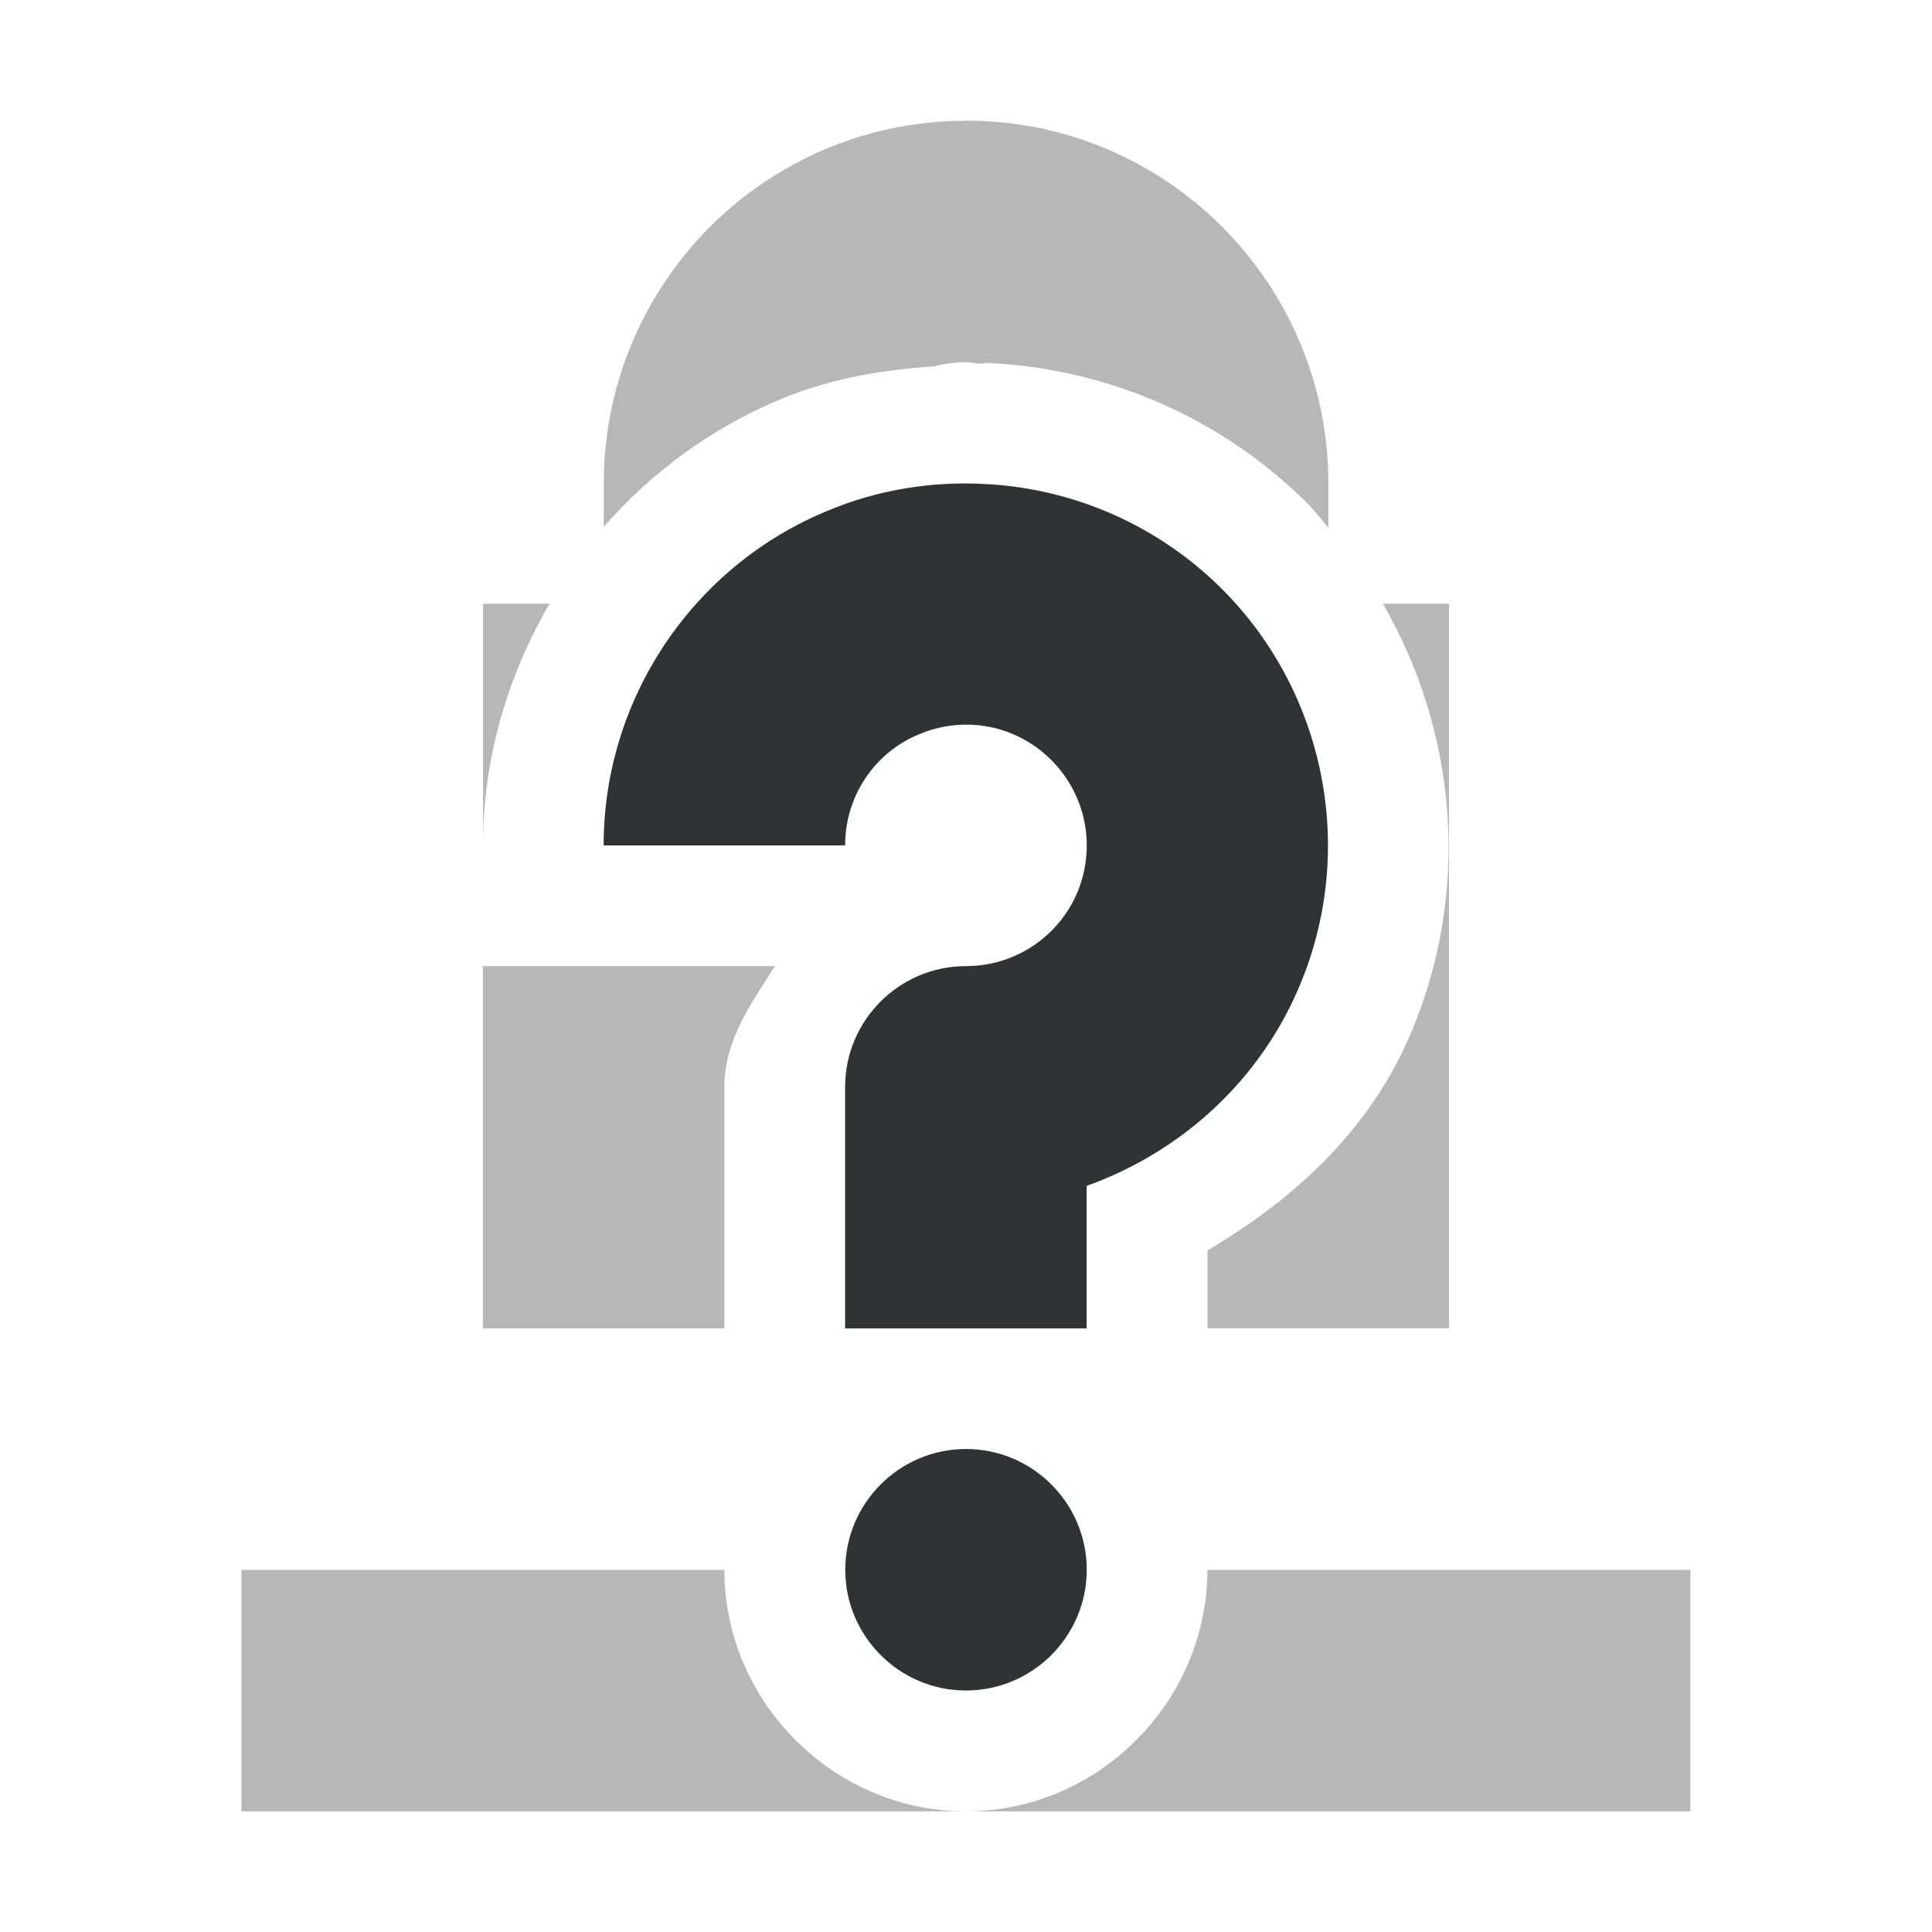
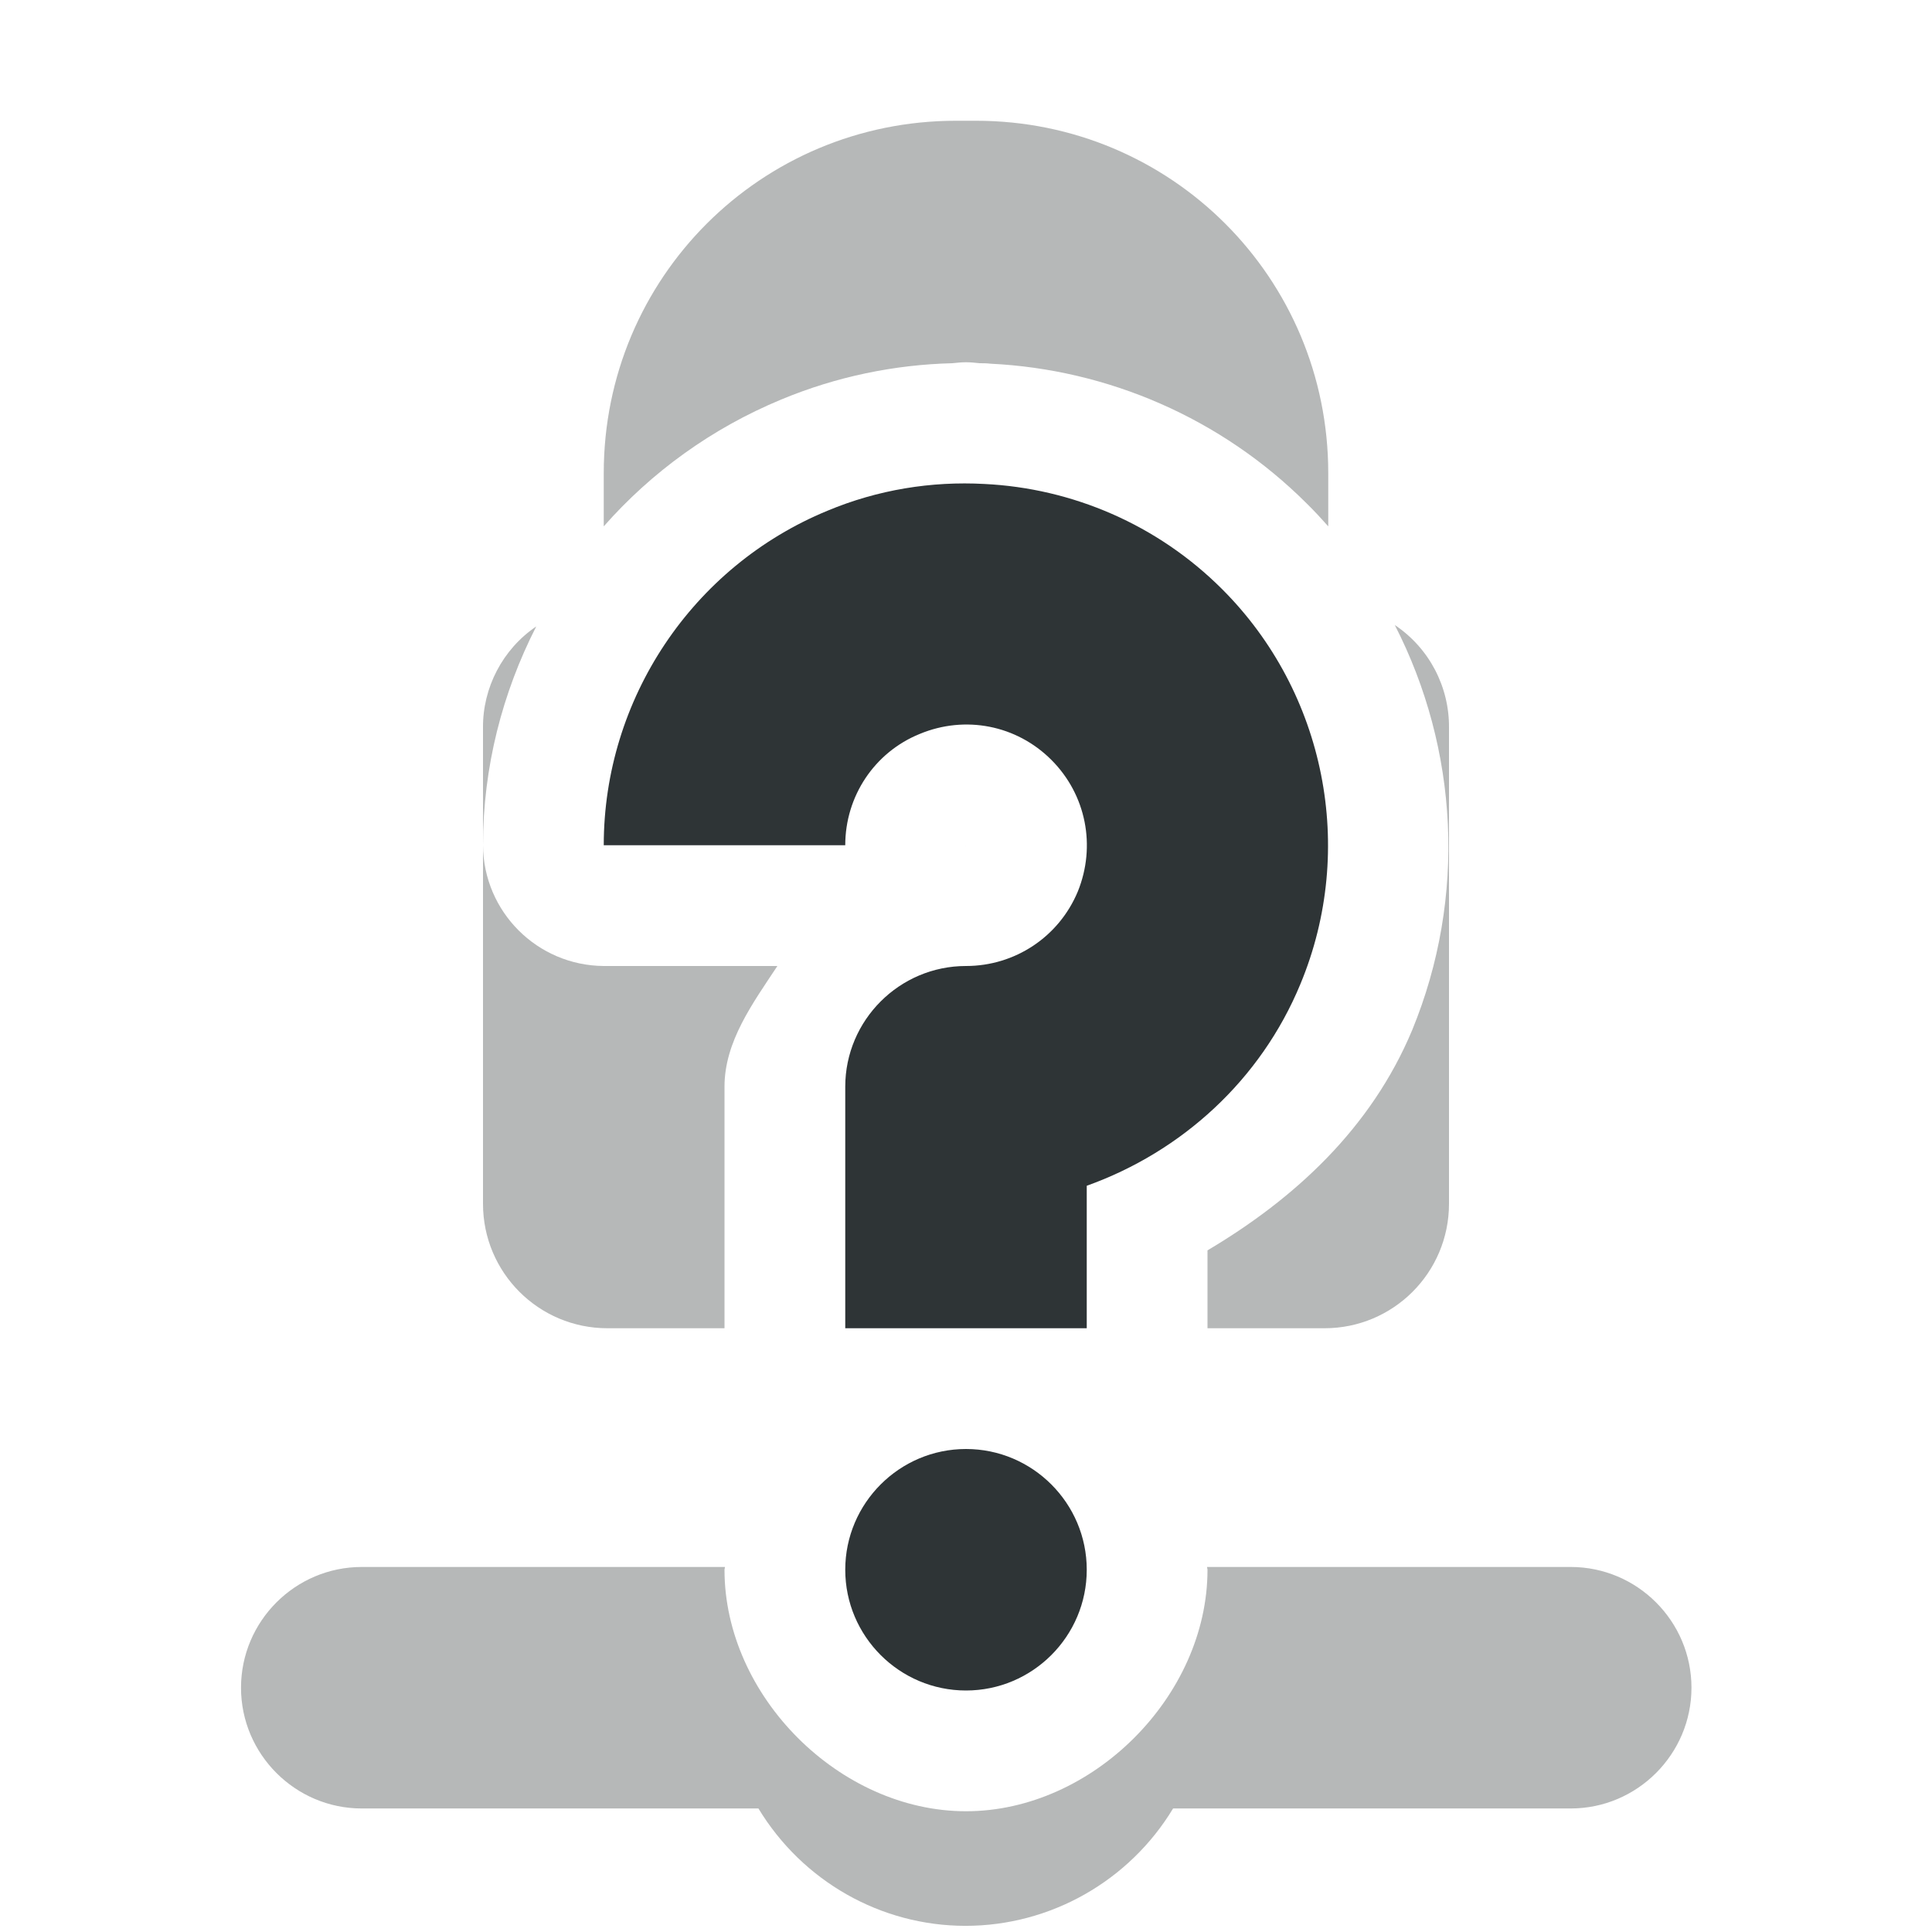
- <svg xmlns="http://www.w3.org/2000/svg" height="16px" viewBox="0 0 16 16" width="16px">
-   <path d="m 8 1 c -0.52 0 -1.035 0.133 -1.5 0.402 c -0.926 0.535 -1.5 1.527 -1.5 2.598 v 0.363 c 0.395 -0.453 0.895 -0.82 1.469 -1.059 c 0.414 -0.172 0.844 -0.242 1.27 -0.27 c 0.086 -0.023 0.176 -0.035 0.262 -0.035 c 0.035 0 0.07 0.012 0.105 0.012 c 0.031 0.004 0.066 -0.008 0.098 -0.004 c 0.969 0.051 1.91 0.449 2.625 1.164 c 0.062 0.062 0.113 0.133 0.172 0.199 v -0.371 c 0 -1.07 -0.574 -2.062 -1.5 -2.598 c -0.465 -0.27 -0.98 -0.402 -1.5 -0.402 z m -4 4 v 2 c 0 -0.719 0.203 -1.402 0.551 -2 z m 7.453 0 c 0.613 1.062 0.727 2.367 0.242 3.531 c -0.336 0.816 -0.973 1.398 -1.695 1.824 v 0.645 h 2 v -6 z m -3.352 0.004 c -0.293 -0.016 -0.59 0.035 -0.867 0.148 c 0.316 -0.133 0.656 -0.133 0.984 -0.094 c -0.043 -0.008 -0.074 -0.051 -0.117 -0.055 z m -1.402 0.5 c -0.156 0.145 -0.285 0.312 -0.395 0.496 h 0.004 c 0.105 -0.184 0.238 -0.352 0.391 -0.496 z m 3.066 0.559 c 0.273 0.52 0.312 1.148 0.082 1.703 c 0.23 -0.559 0.191 -1.184 -0.082 -1.703 z m -5.766 1.938 v 3 h 2 v -2 c 0 -0.387 0.223 -0.691 0.418 -1 z m 4.793 0.758 c -0.254 0.113 -0.508 0.242 -0.793 0.242 v 0.113 l 0.664 -0.234 c 0.059 -0.02 0.074 -0.098 0.129 -0.121 z m -6.793 4.242 v 2 h 6 c -1.094 0 -2 -0.906 -2 -2 z m 6 2 h 6 v -2 h -4 c 0 1.094 -0.906 2 -2 2 z m 0 0" fill="#2e3434" fill-opacity="0.349" />
-   <path d="m 8.152 4.008 c -0.438 -0.023 -0.883 0.047 -1.301 0.223 c -1.117 0.461 -1.852 1.559 -1.852 2.77 h 2 c 0 -0.406 0.242 -0.77 0.617 -0.922 c 0.375 -0.156 0.801 -0.074 1.09 0.215 c 0.289 0.289 0.371 0.715 0.219 1.09 c -0.156 0.375 -0.52 0.617 -0.926 0.617 c -0.551 0 -1 0.449 -1 1 v 2 h 2 v -1.18 c 0.785 -0.281 1.441 -0.875 1.77 -1.672 c 0.465 -1.117 0.207 -2.414 -0.648 -3.27 c -0.535 -0.535 -1.242 -0.836 -1.969 -0.871 z m -0.152 7.992 c -0.551 0 -1 0.449 -1 1 s 0.449 1 1 1 s 1 -0.449 1 -1 s -0.449 -1 -1 -1 z m 0 0" fill="#2e3436" />
+ <svg xmlns="http://www.w3.org/2000/svg" width="16px" height="16px" viewBox="0 0 16 16" version="1.1">
+   <g id="surface110257">
+     <path style=" stroke:none;fill-rule:nonzero;fill:rgb(18.039%,20.392%,21.176%);fill-opacity:0.349;" d="M 7.918 1 C 6.301 1 5 2.301 5 3.918 L 5 4.359 C 5.395 3.91 5.895 3.547 6.469 3.309 C 6.93 3.117 7.41 3.02 7.887 3.008 C 7.926 3.004 7.961 3 8 3 C 8.039 3 8.074 3.004 8.113 3.008 C 8.141 3.008 8.172 3.008 8.203 3.012 C 9.172 3.059 10.113 3.461 10.824 4.172 C 10.887 4.234 10.945 4.297 11 4.359 L 11 3.918 C 11 2.301 9.699 1 8.082 1 Z M 11.551 5.176 C 12.078 6.203 12.148 7.43 11.695 8.531 C 11.355 9.344 10.723 9.926 10 10.355 L 10 11 L 10.969 11 C 11.539 11 12 10.539 12 9.969 L 12 6.031 C 12.004 5.688 11.836 5.367 11.551 5.176 Z M 4.441 5.188 C 4.164 5.375 3.996 5.695 4 6.031 L 4 9.969 C 4 10.539 4.461 11 5.031 11 L 6 11 L 6 9 C 6 8.625 6.234 8.309 6.438 8 L 5 8 C 4.449 7.996 4.004 7.551 4 7 C 4 6.355 4.16 5.738 4.441 5.188 Z M 8 7 C 7.996 7.004 7.996 7.004 7.992 7.004 C 7.996 7.004 8 7 8 7 Z M 2.996 12.977 C 2.445 12.977 1.996 13.426 1.996 13.977 C 1.996 14.527 2.445 14.977 2.996 14.977 L 6.281 14.977 C 6.645 15.578 7.293 15.949 7.996 15.949 C 8.699 15.949 9.352 15.578 9.715 14.977 L 13.008 14.977 C 13.559 14.977 14.008 14.527 14.008 13.977 C 14.008 13.426 13.559 12.977 13.008 12.977 L 9.996 12.977 C 9.996 12.984 10 12.992 10 13 C 10 14.047 9.047 15 8 15 C 6.953 15 6 14.047 6 13 C 6 12.992 6.004 12.984 6.004 12.977 Z M 2.996 12.977 " />
+     <path style=" stroke:none;fill-rule:nonzero;fill:rgb(18.039%,20.392%,21.176%);fill-opacity:1;" d="M 8.152 4.008 C 7.715 3.984 7.27 4.055 6.852 4.23 C 5.734 4.691 5 5.789 5 7 L 7 7 C 7 6.594 7.242 6.23 7.617 6.078 C 7.992 5.922 8.418 6.004 8.707 6.293 C 8.996 6.582 9.078 7.008 8.926 7.383 C 8.77 7.758 8.406 8 8 8 C 7.449 8 7 8.449 7 9 L 7 11 L 9 11 L 9 9.82 C 9.785 9.539 10.441 8.945 10.77 8.148 C 11.234 7.031 10.977 5.734 10.121 4.879 C 9.586 4.344 8.879 4.043 8.152 4.008 Z M 8 12 C 7.449 12 7 12.449 7 13 C 7 13.551 7.449 14 8 14 C 8.551 14 9 13.551 9 13 C 9 12.449 8.551 12 8 12 Z M 8 12 " />
+   </g>
</svg>
